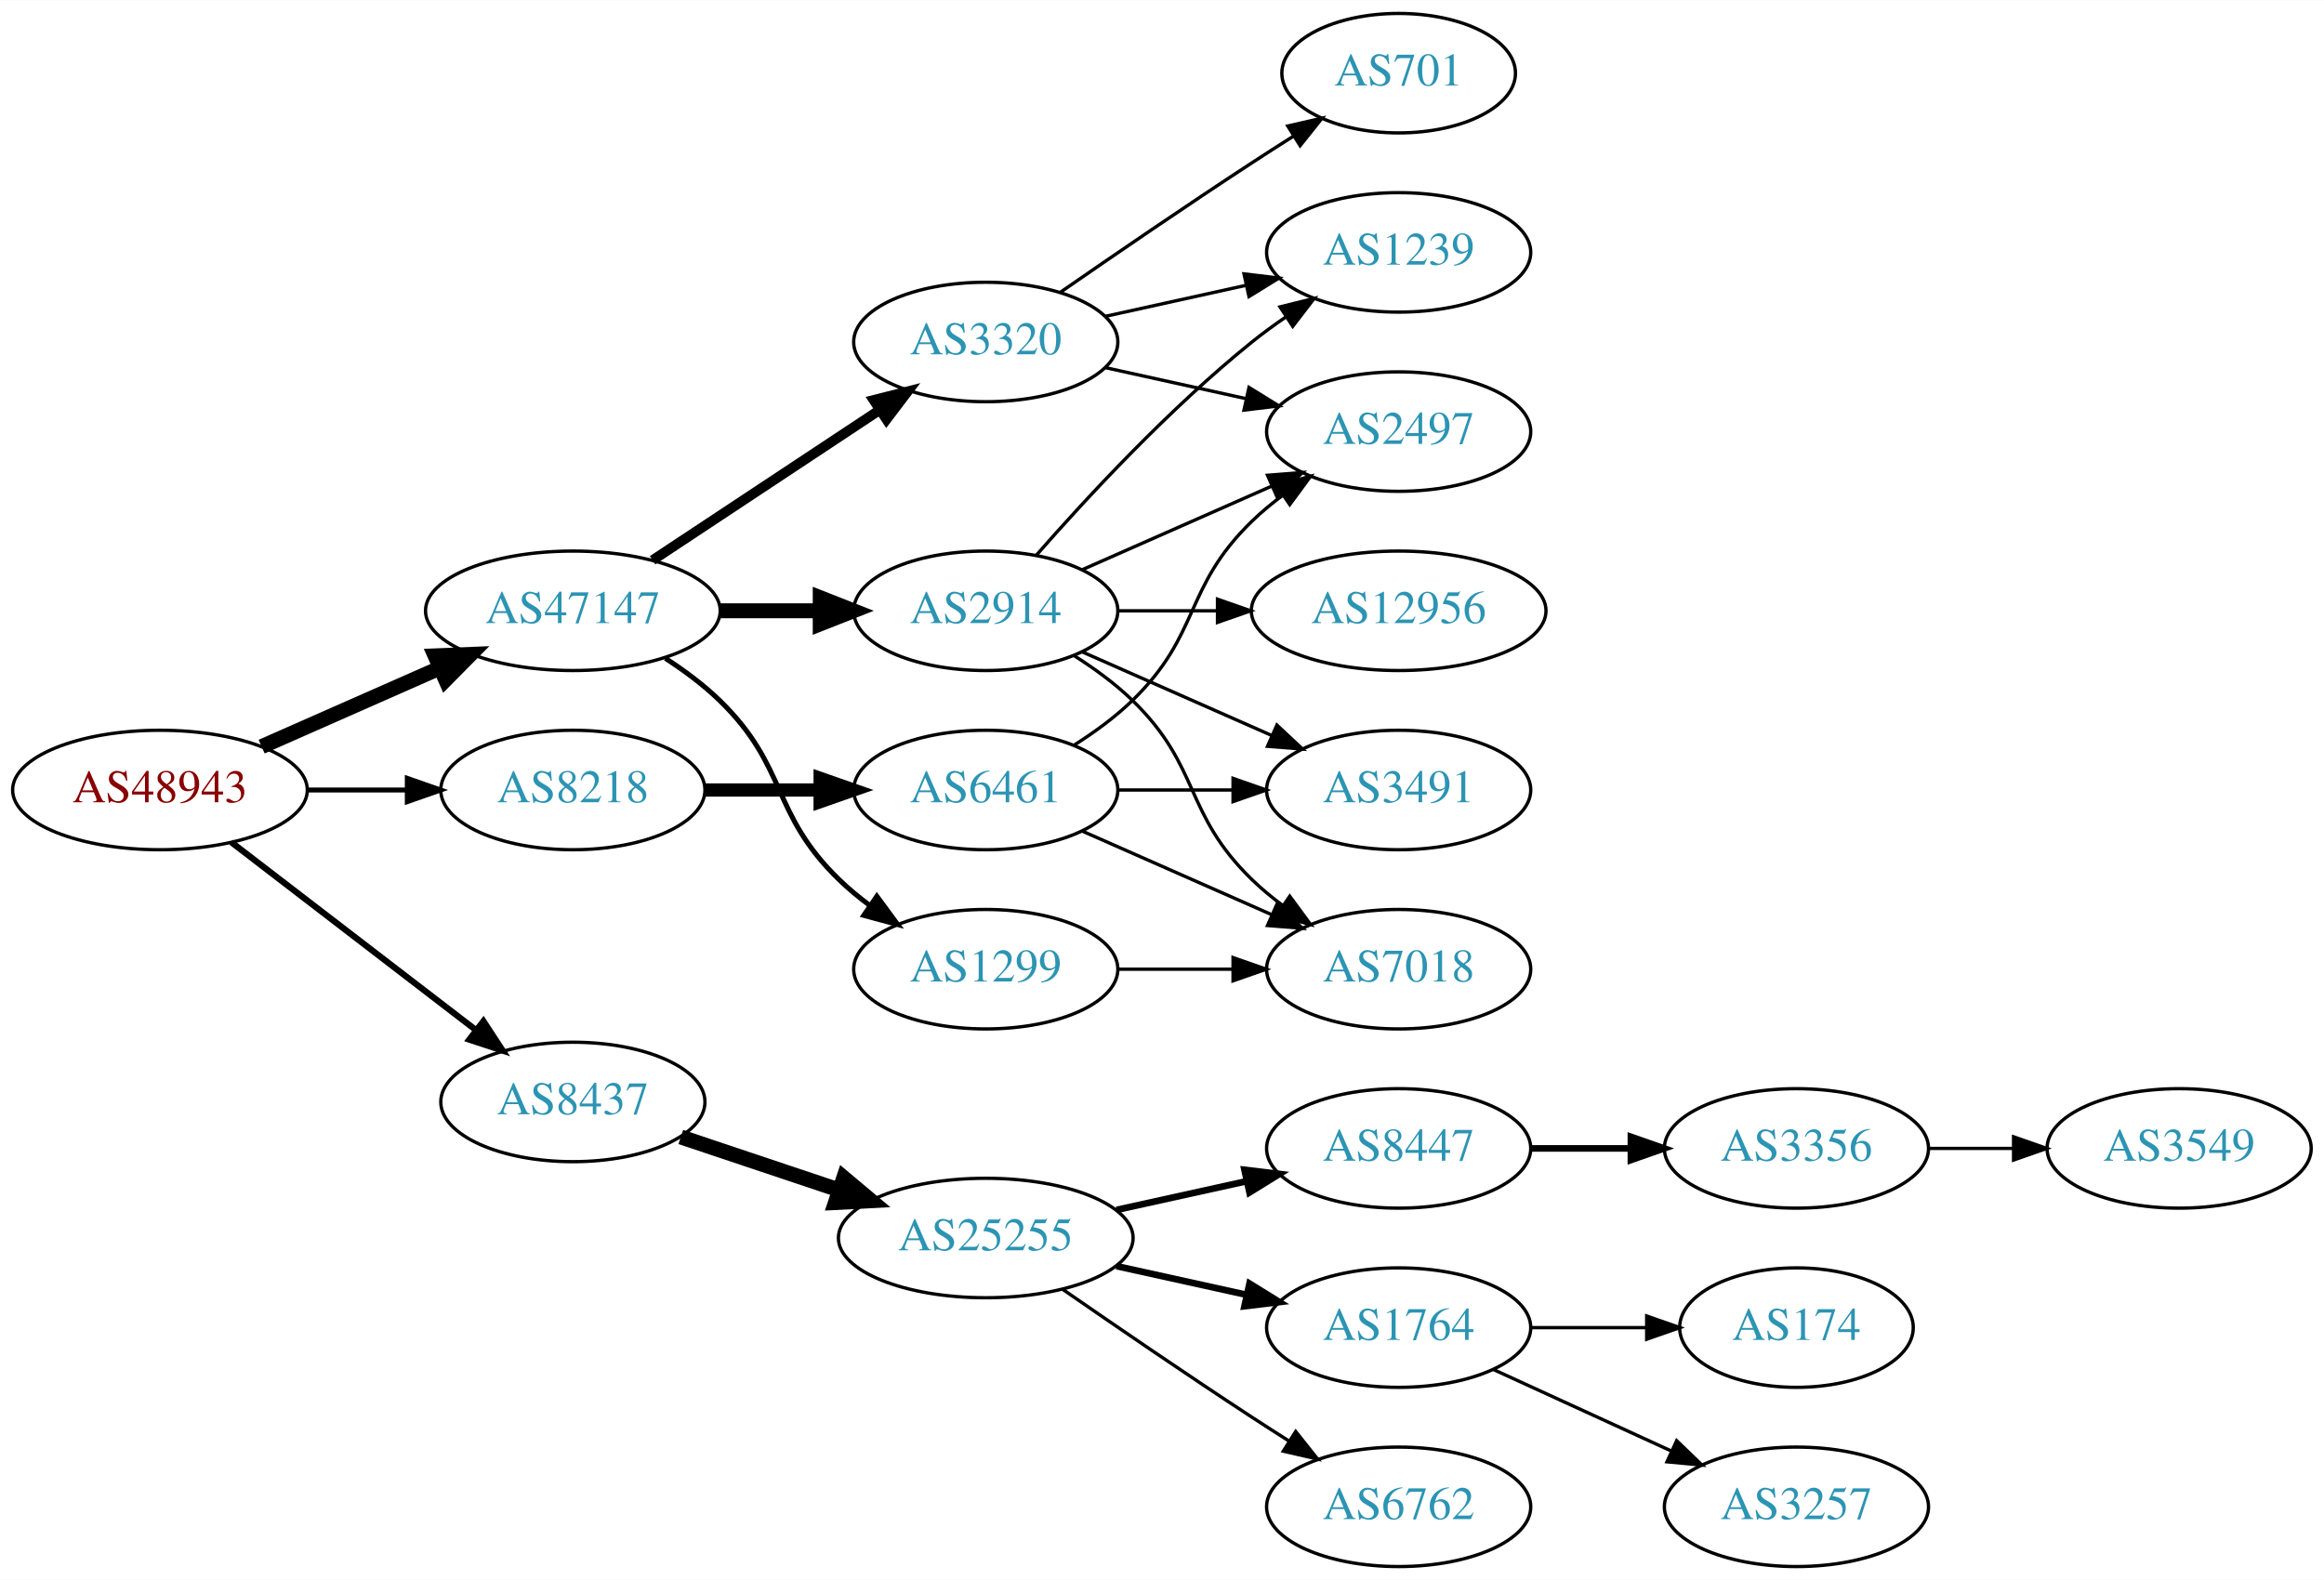
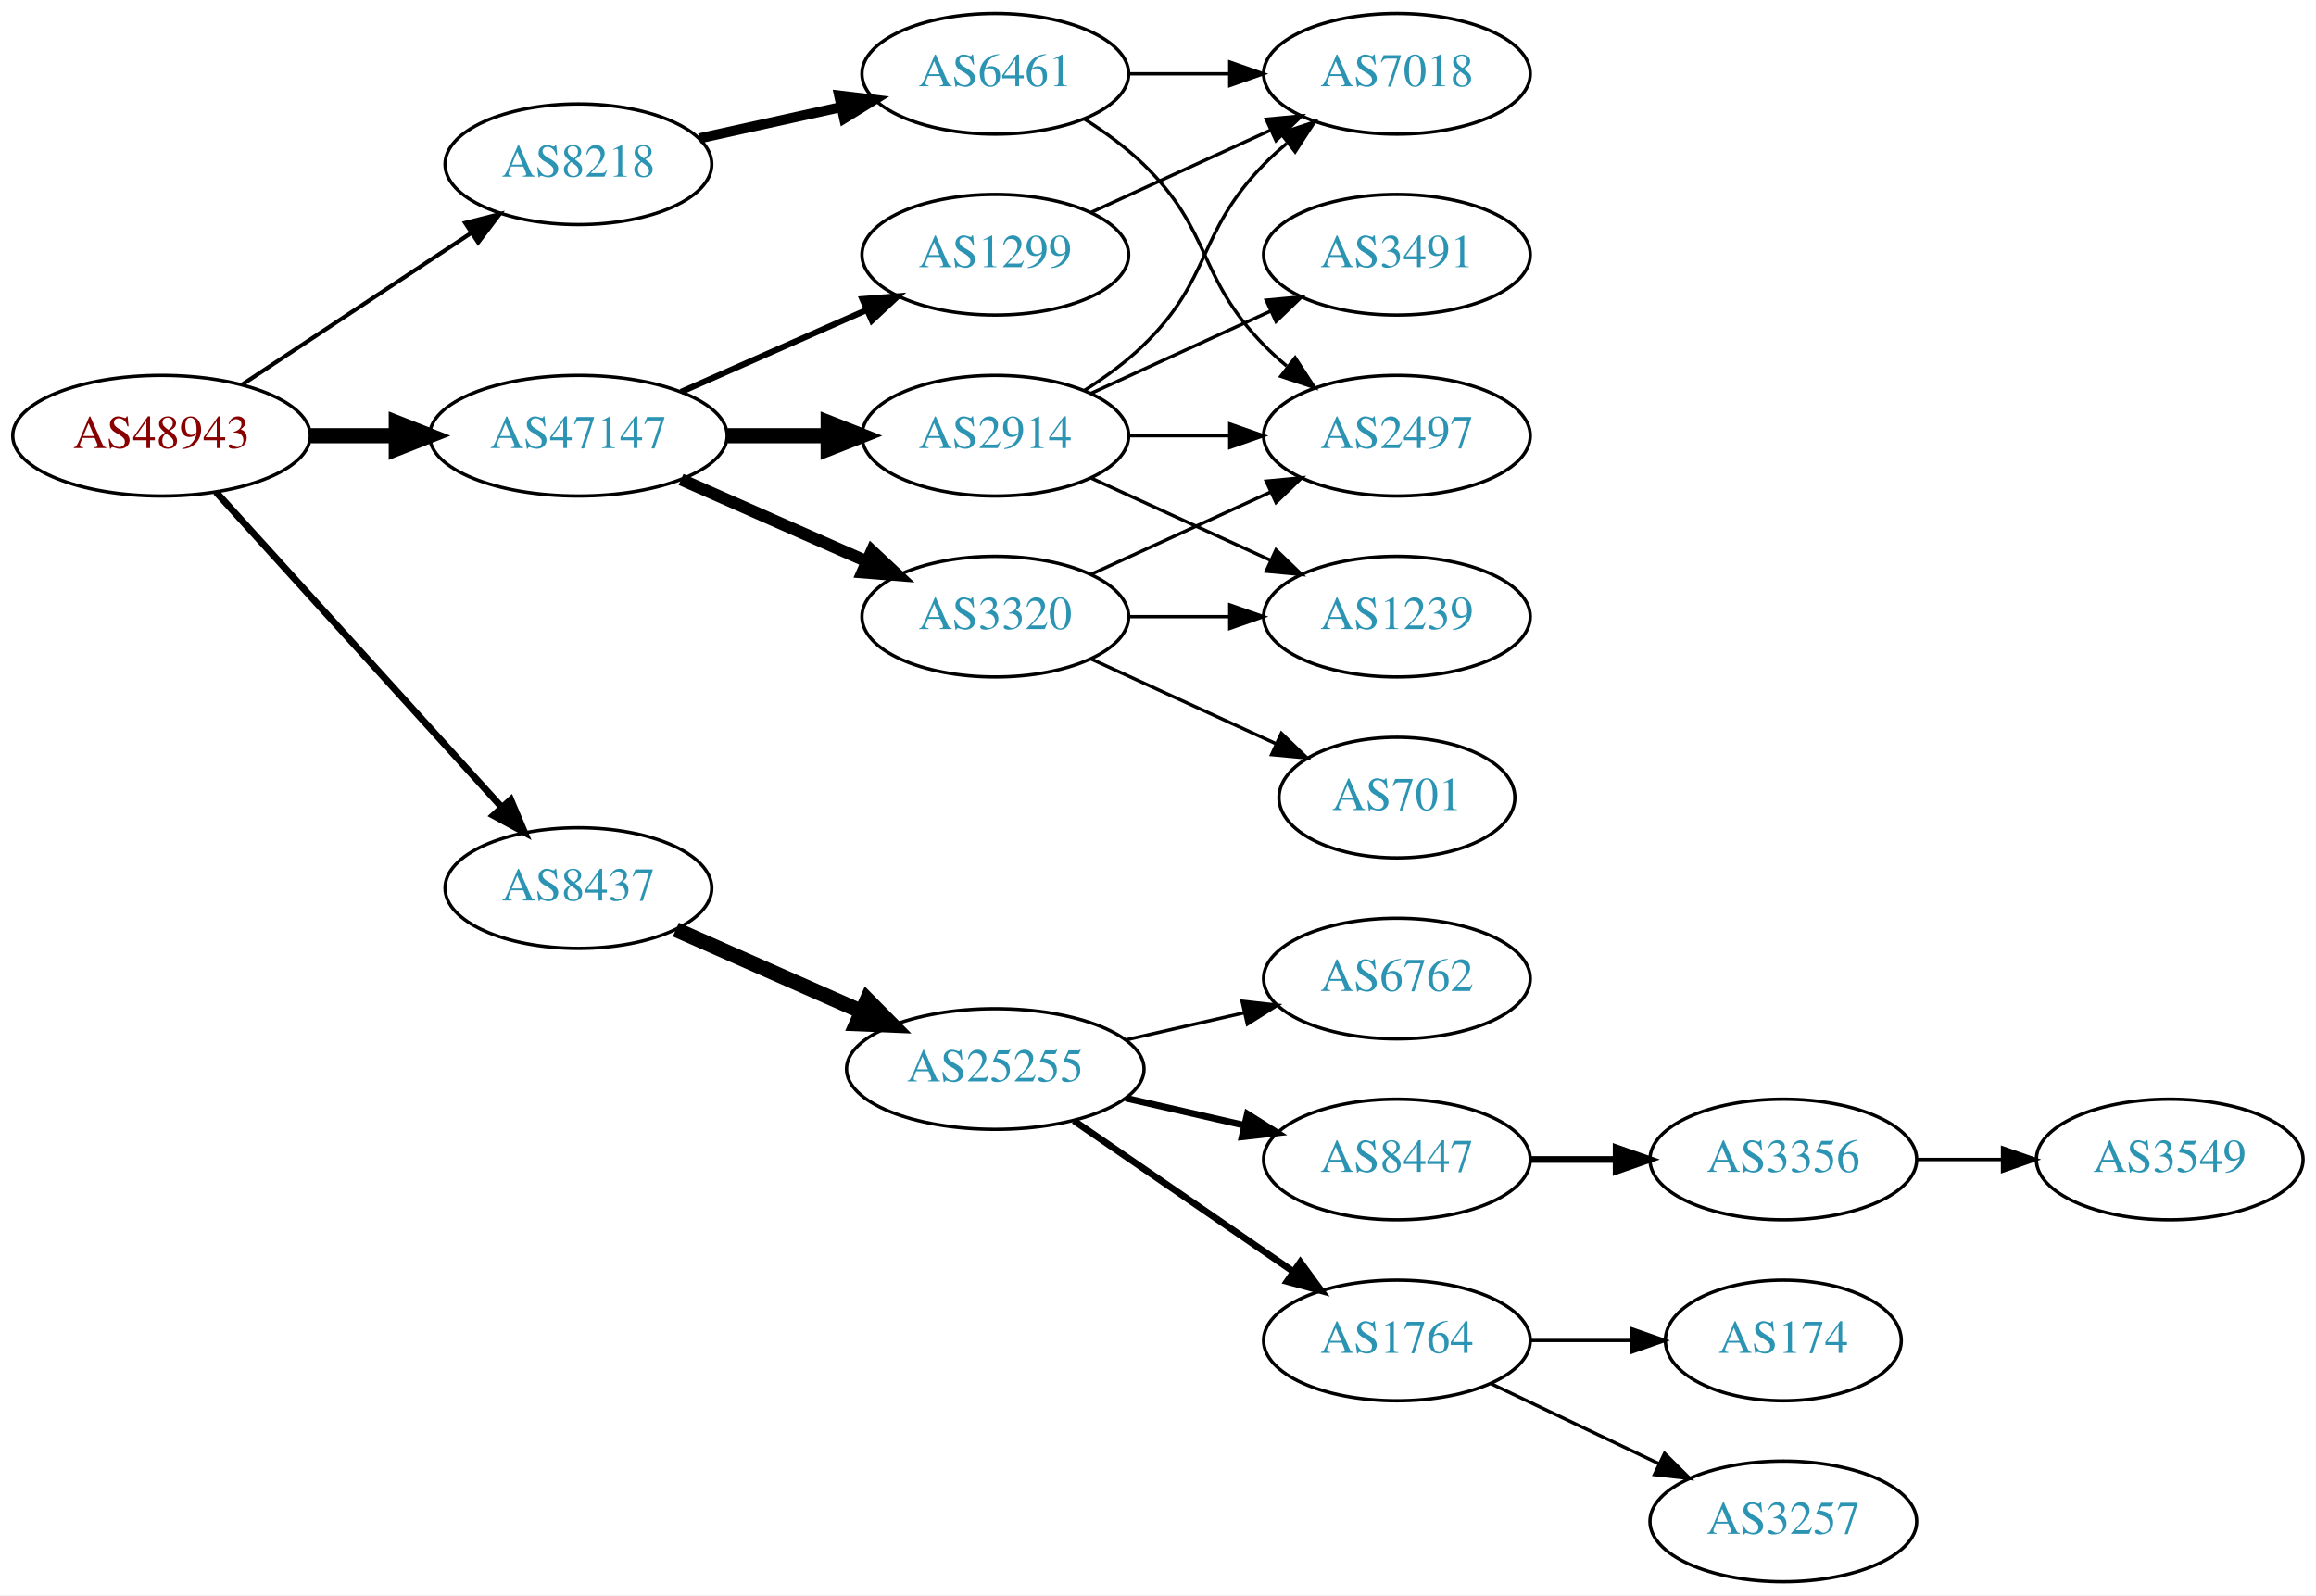
- <svg xmlns="http://www.w3.org/2000/svg" xmlns:xlink="http://www.w3.org/1999/xlink" width="700pt" height="476pt" viewBox="0.00 0.00 700.15 476.00">
+ <svg xmlns="http://www.w3.org/2000/svg" xmlns:xlink="http://www.w3.org/1999/xlink" width="691pt" height="476pt" viewBox="0.00 0.00 691.06 476.00">
  <g id="graph0" class="graph" transform="scale(1 1) rotate(0) translate(4 472)">
-     <polygon fill="white" stroke="none" points="-4,4 -4,-472 696.155,-472 696.155,4 -4,4" />
+     <polygon fill="white" stroke="none" points="-4,4 -4,-472 687.055,-472 687.055,4 -4,4" />
    <g id="node1" class="node">
      <g id="a_node1">
        <a xlink:href="/asn/48943" xlink:title="AS48943 ~ KAPPER NETWORK-COMMUNICATIONS GmbH [AT]">
-           <ellipse fill="#ffffff" stroke="black" cx="44.196" cy="-234" rx="44.393" ry="18" />
-           <text text-anchor="middle" x="44.196" y="-230.3" font-family="Times,serif" font-size="14.00" fill="#880000">AS48943</text>
+           <ellipse fill="#ffffff" stroke="black" cx="44.196" cy="-342" rx="44.393" ry="18" />
+           <text text-anchor="middle" x="44.196" y="-338.3" font-family="Times,serif" font-size="14.00" fill="#880000">AS48943</text>
        </a>
      </g>
    </g>
    <g id="node2" class="node">
      <g id="a_node2">
        <a xlink:href="/asn/8218" xlink:title="AS8218 ~ legacy Neotelecoms [FR]">
-           <ellipse fill="#ffffff" stroke="black" cx="168.588" cy="-234" rx="39.794" ry="18" />
-           <text text-anchor="middle" x="168.588" y="-230.3" font-family="Times,serif" font-size="14.00" fill="#2c94b3">AS8218</text>
+           <ellipse fill="#ffffff" stroke="black" cx="168.588" cy="-423" rx="39.794" ry="18" />
+           <text text-anchor="middle" x="168.588" y="-419.3" font-family="Times,serif" font-size="14.00" fill="#2c94b3">AS8218</text>
        </a>
      </g>
    </g>
    <g id="edge1" class="edge">
-       <path fill="none" stroke="black" stroke-width="1.5" d="M88.692,-234C98.381,-234 108.717,-234 118.61,-234" />
-       <polygon fill="black" stroke="black" stroke-width="1.5" points="118.713,-237.5 128.713,-234 118.713,-230.5 118.713,-237.5" />
+       <path fill="none" stroke="black" stroke-width="1.227" d="M68.217,-357.235C87.571,-370.044 115.406,-388.466 136.696,-402.555" />
+       <polygon fill="black" stroke="black" stroke-width="1.227" points="134.813,-405.506 145.084,-408.107 138.676,-399.669 134.813,-405.506" />
    </g>
    <g id="node3" class="node">
      <g id="a_node3">
        <a xlink:href="/asn/8437" xlink:title="AS8437 ~ Hutchison Drei Austria GmbH [AT]">
-           <ellipse fill="#ffffff" stroke="black" cx="168.588" cy="-140" rx="39.794" ry="18" />
-           <text text-anchor="middle" x="168.588" y="-136.3" font-family="Times,serif" font-size="14.00" fill="#2c94b3">AS8437</text>
+           <ellipse fill="#ffffff" stroke="black" cx="168.588" cy="-207" rx="39.794" ry="18" />
+           <text text-anchor="middle" x="168.588" y="-203.3" font-family="Times,serif" font-size="14.00" fill="#2c94b3">AS8437</text>
        </a>
      </g>
    </g>
    <g id="edge2" class="edge">
-       <path fill="none" stroke="black" stroke-width="1.875" d="M65.682,-218.267C85.836,-202.788 116.772,-179.028 139.272,-161.747" />
-       <polygon fill="black" stroke="black" stroke-width="1.875" points="141.644,-164.339 147.443,-155.472 137.38,-158.787 141.644,-164.339" />
+       <path fill="none" stroke="black" stroke-width="2.045" d="M60.45,-325.175C81.913,-301.501 121.144,-258.229 145.711,-231.13" />
+       <polygon fill="black" stroke="black" stroke-width="2.045" points="148.403,-233.372 152.527,-223.613 143.217,-228.671 148.403,-233.372" />
    </g>
    <g id="node4" class="node">
      <g id="a_node4">
        <a xlink:href="/asn/47147" xlink:title="AS47147 ~ ANEXIA Internetdienstleistungs GmbH [AT]">
-           <ellipse fill="#ffffff" stroke="black" cx="168.588" cy="-288" rx="44.393" ry="18" />
-           <text text-anchor="middle" x="168.588" y="-284.3" font-family="Times,serif" font-size="14.00" fill="#2c94b3">AS47147</text>
+           <ellipse fill="#ffffff" stroke="black" cx="168.588" cy="-342" rx="44.393" ry="18" />
+           <text text-anchor="middle" x="168.588" y="-338.3" font-family="Times,serif" font-size="14.00" fill="#2c94b3">AS47147</text>
        </a>
      </g>
    </g>
    <g id="edge3" class="edge">
-       <path fill="none" stroke="black" stroke-width="4.5" d="M74.824,-247.072C90.941,-254.183 111.081,-263.069 128.473,-270.742" />
-       <polygon fill="black" stroke="black" stroke-width="4.5" points="127.071,-274.427 137.809,-274.861 130.249,-267.222 127.071,-274.427" />
+       <path fill="none" stroke="black" stroke-width="4.5" d="M88.692,-342C96.898,-342 105.569,-342 114.041,-342" />
+       <polygon fill="black" stroke="black" stroke-width="4.5" points="114.233,-345.938 124.233,-342 114.233,-338.063 114.233,-345.938" />
    </g>
    <g id="node5" class="node">
      <g id="a_node5">
        <a xlink:href="/asn/6461" xlink:title="AS6461 ~ Zayo Bandwidth [US]">
-           <ellipse fill="#ffffff" stroke="black" cx="292.98" cy="-234" rx="39.794" ry="18" />
-           <text text-anchor="middle" x="292.98" y="-230.3" font-family="Times,serif" font-size="14.00" fill="#2c94b3">AS6461</text>
+           <ellipse fill="#ffffff" stroke="black" cx="292.98" cy="-450" rx="39.794" ry="18" />
+           <text text-anchor="middle" x="292.98" y="-446.3" font-family="Times,serif" font-size="14.00" fill="#2c94b3">AS6461</text>
        </a>
      </g>
    </g>
    <g id="edge4" class="edge">
-       <path fill="none" stroke="black" stroke-width="4" d="M208.314,-234C219.252,-234 231.303,-234 242.769,-234" />
-       <polygon fill="black" stroke="black" stroke-width="4" points="243.087,-237.5 253.087,-234 243.087,-230.5 243.087,-237.5" />
-     </g>
-     <g id="node9" class="node">
-       <g id="a_node9">
+       <path fill="none" stroke="black" stroke-width="3" d="M204.661,-430.737C217.848,-433.646 233.028,-436.995 246.994,-440.076" />
+       <polygon fill="black" stroke="black" stroke-width="3" points="246.383,-443.525 256.903,-442.262 247.891,-436.69 246.383,-443.525" />
+     </g>
+     <g id="node8" class="node">
+       <g id="a_node8">
        <a xlink:href="/asn/25255" xlink:title="AS25255 ~ ==&gt; TELE2 AUSTRIA &lt;== [AT]">
-           <ellipse fill="#ffffff" stroke="black" cx="292.98" cy="-99" rx="44.393" ry="18" />
-           <text text-anchor="middle" x="292.98" y="-95.3" font-family="Times,serif" font-size="14.00" fill="#2c94b3">AS25255</text>
-         </a>
-       </g>
-     </g>
-     <g id="edge8" class="edge">
-       <path fill="none" stroke="black" stroke-width="4.5" d="M201.107,-129.441C215.654,-124.569 233.152,-118.707 248.893,-113.434" />
-       <polygon fill="black" stroke="black" stroke-width="4.5" points="250.194,-117.151 258.425,-110.241 247.692,-109.684 250.194,-117.151" />
+           <ellipse fill="#ffffff" stroke="black" cx="292.98" cy="-153" rx="44.393" ry="18" />
+           <text text-anchor="middle" x="292.98" y="-149.3" font-family="Times,serif" font-size="14.00" fill="#2c94b3">AS25255</text>
+         </a>
+       </g>
+     </g>
+     <g id="edge7" class="edge">
+       <path fill="none" stroke="black" stroke-width="4.5" d="M197.667,-194.611C213.984,-187.413 234.794,-178.231 252.714,-170.325" />
+       <polygon fill="black" stroke="black" stroke-width="4.5" points="254.765,-173.723 262.325,-166.084 251.586,-166.518 254.765,-173.723" />
+     </g>
+     <g id="node16" class="node">
+       <g id="a_node16">
+         <a xlink:href="/asn/2914" xlink:title="AS2914 ~ NTT America, Inc. [US]">
+           <ellipse fill="#ffffff" stroke="black" cx="292.98" cy="-342" rx="39.794" ry="18" />
+           <text text-anchor="middle" x="292.98" y="-338.3" font-family="Times,serif" font-size="14.00" fill="#2c94b3">AS2914</text>
+         </a>
+       </g>
+     </g>
+     <g id="edge15" class="edge">
+       <path fill="none" stroke="black" stroke-width="4.5" d="M213.084,-342C222.773,-342 233.11,-342 243.002,-342" />
+       <polygon fill="black" stroke="black" stroke-width="4.5" points="243.105,-345.938 253.105,-342 243.105,-338.063 243.105,-345.938" />
    </g>
    <g id="node17" class="node">
      <g id="a_node17">
-         <a xlink:href="/asn/2914" xlink:title="AS2914 ~ NTT America, Inc. [US]">
-           <ellipse fill="#ffffff" stroke="black" cx="292.98" cy="-288" rx="39.794" ry="18" />
-           <text text-anchor="middle" x="292.98" y="-284.3" font-family="Times,serif" font-size="14.00" fill="#2c94b3">AS2914</text>
+         <a xlink:href="/asn/1299" xlink:title="AS1299 ~ Telia Carrier [EU]">
+           <ellipse fill="#ffffff" stroke="black" cx="292.98" cy="-396" rx="39.794" ry="18" />
+           <text text-anchor="middle" x="292.98" y="-392.3" font-family="Times,serif" font-size="14.00" fill="#2c94b3">AS1299</text>
        </a>
      </g>
    </g>
    <g id="edge16" class="edge">
-       <path fill="none" stroke="black" stroke-width="4.5" d="M213.084,-288C222.773,-288 233.11,-288 243.002,-288" />
-       <polygon fill="black" stroke="black" stroke-width="4.5" points="243.105,-291.938 253.105,-288 243.105,-284.063 243.105,-291.938" />
+       <path fill="none" stroke="black" stroke-width="1.8" d="M199.216,-355.072C215.81,-362.393 236.67,-371.597 254.403,-379.421" />
+       <polygon fill="black" stroke="black" stroke-width="1.8" points="253.325,-382.77 263.887,-383.605 256.151,-376.366 253.325,-382.77" />
    </g>
    <g id="node18" class="node">
      <g id="a_node18">
        <a xlink:href="/asn/3320" xlink:title="AS3320 ~ DTAG [DE]">
-           <ellipse fill="#ffffff" stroke="black" cx="292.98" cy="-369" rx="39.794" ry="18" />
-           <text text-anchor="middle" x="292.98" y="-365.3" font-family="Times,serif" font-size="14.00" fill="#2c94b3">AS3320</text>
+           <ellipse fill="#ffffff" stroke="black" cx="292.98" cy="-288" rx="39.794" ry="18" />
+           <text text-anchor="middle" x="292.98" y="-284.3" font-family="Times,serif" font-size="14.00" fill="#2c94b3">AS3320</text>
        </a>
      </g>
    </g>
    <g id="edge17" class="edge">
-       <path fill="none" stroke="black" stroke-width="3" d="M192.609,-303.235C211.963,-316.044 239.798,-334.466 261.088,-348.555" />
-       <polygon fill="black" stroke="black" stroke-width="3" points="259.205,-351.506 269.476,-354.107 263.069,-345.669 259.205,-351.506" />
-     </g>
-     <g id="node19" class="node">
-       <g id="a_node19">
-         <a xlink:href="/asn/1299" xlink:title="AS1299 ~ Telia Carrier [EU]">
-           <ellipse fill="#ffffff" stroke="black" cx="292.98" cy="-180" rx="39.794" ry="18" />
-           <text text-anchor="middle" x="292.98" y="-176.3" font-family="Times,serif" font-size="14.00" fill="#2c94b3">AS1299</text>
-         </a>
-       </g>
-     </g>
-     <g id="edge18" class="edge">
-       <path fill="none" stroke="black" stroke-width="1.5" d="M196.472,-273.671C202.196,-269.964 207.962,-265.682 212.784,-261 233.478,-240.906 228.091,-227.094 248.784,-207 251.629,-204.237 254.803,-201.614 258.103,-199.166" />
-       <polygon fill="black" stroke="black" stroke-width="1.5" points="260.169,-201.994 266.451,-193.462 256.22,-196.214 260.169,-201.994" />
+       <path fill="none" stroke="black" stroke-width="3.6" d="M199.216,-328.928C215.81,-321.607 236.67,-312.403 254.403,-304.579" />
+       <polygon fill="black" stroke="black" stroke-width="3.6" points="256.151,-307.634 263.887,-300.395 253.325,-301.23 256.151,-307.634" />
    </g>
    <g id="node6" class="node">
      <g id="a_node6">
-         <a xlink:href="/asn/3491" xlink:title="AS3491 ~ PCCW Global, Inc. [US]">
-           <ellipse fill="#ffffff" stroke="black" cx="417.373" cy="-234" rx="39.794" ry="18" />
-           <text text-anchor="middle" x="417.373" y="-230.3" font-family="Times,serif" font-size="14.00" fill="#2c94b3">AS3491</text>
+         <a xlink:href="/asn/2497" xlink:title="AS2497 ~ Internet Initiative Japan Inc. [JP]">
+           <ellipse fill="#ffffff" stroke="black" cx="412.823" cy="-342" rx="39.794" ry="18" />
+           <text text-anchor="middle" x="412.823" y="-338.3" font-family="Times,serif" font-size="14.00" fill="#2c94b3">AS2497</text>
        </a>
      </g>
    </g>
    <g id="edge5" class="edge">
-       <path fill="none" stroke="black" d="M332.706,-234C343.644,-234 355.695,-234 367.161,-234" />
-       <polygon fill="black" stroke="black" points="367.479,-237.5 377.479,-234 367.479,-230.5 367.479,-237.5" />
+       <path fill="none" stroke="black" d="M319.509,-436.538C325.672,-432.638 331.974,-428.052 337.176,-423 357.87,-402.906 353.004,-389.617 373.176,-369 375.269,-366.861 377.553,-364.782 379.929,-362.79" />
+       <polygon fill="black" stroke="black" points="382.448,-365.268 388.229,-356.389 378.173,-359.725 382.448,-365.268" />
    </g>
    <g id="node7" class="node">
      <g id="a_node7">
        <a xlink:href="/asn/7018" xlink:title="AS7018 ~ AT&amp;T Services, Inc. [US]">
-           <ellipse fill="#ffffff" stroke="black" cx="417.373" cy="-180" rx="39.794" ry="18" />
-           <text text-anchor="middle" x="417.373" y="-176.3" font-family="Times,serif" font-size="14.00" fill="#2c94b3">AS7018</text>
+           <ellipse fill="#ffffff" stroke="black" cx="412.823" cy="-450" rx="39.794" ry="18" />
+           <text text-anchor="middle" x="412.823" y="-446.3" font-family="Times,serif" font-size="14.00" fill="#2c94b3">AS7018</text>
        </a>
      </g>
    </g>
    <g id="edge6" class="edge">
-       <path fill="none" stroke="black" d="M322.06,-221.611C339.008,-214.134 360.805,-204.517 379.174,-196.412" />
-       <polygon fill="black" stroke="black" points="380.688,-199.57 388.424,-192.331 377.862,-193.166 380.688,-199.57" />
-     </g>
-     <g id="node8" class="node">
-       <g id="a_node8">
-         <a xlink:href="/asn/2497" xlink:title="AS2497 ~ Internet Initiative Japan Inc. [JP]">
-           <ellipse fill="#ffffff" stroke="black" cx="417.373" cy="-342" rx="39.794" ry="18" />
-           <text text-anchor="middle" x="417.373" y="-338.3" font-family="Times,serif" font-size="14.00" fill="#2c94b3">AS2497</text>
-         </a>
-       </g>
-     </g>
-     <g id="edge7" class="edge">
-       <path fill="none" stroke="black" d="M319.509,-247.462C325.672,-251.362 331.974,-255.948 337.176,-261 357.87,-281.094 352.483,-294.906 373.176,-315 376.022,-317.763 379.195,-320.386 382.496,-322.834" />
-       <polygon fill="black" stroke="black" points="380.612,-325.786 390.843,-328.538 384.561,-320.006 380.612,-325.786" />
+       <path fill="none" stroke="black" d="M332.893,-450C342.446,-450 352.796,-450 362.759,-450" />
+       <polygon fill="black" stroke="black" points="362.951,-453.5 372.951,-450 362.951,-446.5 362.951,-453.5" />
+     </g>
+     <g id="node9" class="node">
+       <g id="a_node9">
+         <a xlink:href="/asn/6762" xlink:title="AS6762 ~ TELECOM ITALIA SPARKLE S.p.A. [IT]">
+           <ellipse fill="#ffffff" stroke="black" cx="412.823" cy="-180" rx="39.794" ry="18" />
+           <text text-anchor="middle" x="412.823" y="-176.3" font-family="Times,serif" font-size="14.00" fill="#2c94b3">AS6762</text>
+         </a>
+       </g>
+     </g>
+     <g id="edge8" class="edge">
+       <path fill="none" stroke="black" d="M331.915,-161.692C343.156,-164.267 355.568,-167.111 367.192,-169.774" />
+       <polygon fill="black" stroke="black" points="366.624,-173.235 377.153,-172.057 368.188,-166.412 366.624,-173.235" />
    </g>
    <g id="node10" class="node">
      <g id="a_node10">
        <a xlink:href="/asn/8447" xlink:title="AS8447 ~ A1 Telekom Austria AG [AT]">
-           <ellipse fill="#ffffff" stroke="black" cx="417.373" cy="-126" rx="39.794" ry="18" />
-           <text text-anchor="middle" x="417.373" y="-122.3" font-family="Times,serif" font-size="14.00" fill="#2c94b3">AS8447</text>
+           <ellipse fill="#ffffff" stroke="black" cx="412.823" cy="-126" rx="39.794" ry="18" />
+           <text text-anchor="middle" x="412.823" y="-122.3" font-family="Times,serif" font-size="14.00" fill="#2c94b3">AS8447</text>
        </a>
      </g>
    </g>
    <g id="edge9" class="edge">
-       <path fill="none" stroke="black" stroke-width="2" d="M332.37,-107.469C344.761,-110.202 358.608,-113.257 371.429,-116.085" />
-       <polygon fill="black" stroke="black" stroke-width="2" points="370.924,-119.558 381.443,-118.295 372.432,-112.722 370.924,-119.558" />
+       <path fill="none" stroke="black" stroke-width="2" d="M331.915,-144.308C343.156,-141.733 355.568,-138.889 367.192,-136.226" />
+       <polygon fill="black" stroke="black" stroke-width="2" points="368.188,-139.588 377.153,-133.943 366.624,-132.765 368.188,-139.588" />
    </g>
    <g id="node11" class="node">
      <g id="a_node11">
        <a xlink:href="/asn/1764" xlink:title="AS1764 ~ NEXTLAYER-AS [AT]">
-           <ellipse fill="#ffffff" stroke="black" cx="417.373" cy="-72" rx="39.794" ry="18" />
-           <text text-anchor="middle" x="417.373" y="-68.3" font-family="Times,serif" font-size="14.00" fill="#2c94b3">AS1764</text>
+           <ellipse fill="#ffffff" stroke="black" cx="412.823" cy="-72" rx="39.794" ry="18" />
+           <text text-anchor="middle" x="412.823" y="-68.3" font-family="Times,serif" font-size="14.00" fill="#2c94b3">AS1764</text>
        </a>
      </g>
    </g>
    <g id="edge10" class="edge">
-       <path fill="none" stroke="black" stroke-width="2" d="M332.37,-90.531C344.761,-87.798 358.608,-84.743 371.429,-81.915" />
-       <polygon fill="black" stroke="black" stroke-width="2" points="372.432,-85.278 381.443,-79.706 370.924,-78.442 372.432,-85.278" />
+       <path fill="none" stroke="black" stroke-width="2" d="M316.423,-137.574C335.004,-124.802 361.565,-106.545 381.945,-92.537" />
+       <polygon fill="black" stroke="black" stroke-width="2" points="384.001,-95.371 390.259,-86.822 380.036,-89.602 384.001,-95.371" />
    </g>
    <g id="node12" class="node">
      <g id="a_node12">
-         <a xlink:href="/asn/6762" xlink:title="AS6762 ~ TELECOM ITALIA SPARKLE S.p.A. [IT]">
-           <ellipse fill="#ffffff" stroke="black" cx="417.373" cy="-18" rx="39.794" ry="18" />
-           <text text-anchor="middle" x="417.373" y="-14.3" font-family="Times,serif" font-size="14.00" fill="#2c94b3">AS6762</text>
+         <a xlink:href="/asn/3356" xlink:title="AS3356 ~ Level 3 Parent, LLC [US]">
+           <ellipse fill="#ffffff" stroke="black" cx="528.116" cy="-126" rx="39.794" ry="18" />
+           <text text-anchor="middle" x="528.116" y="-122.3" font-family="Times,serif" font-size="14.00" fill="#2c94b3">AS3356</text>
        </a>
      </g>
    </g>
    <g id="edge11" class="edge">
-       <path fill="none" stroke="black" d="M316.011,-83.633C331.813,-72.695 353.67,-57.739 373.176,-45 376.758,-42.661 380.529,-40.241 384.289,-37.856" />
-       <polygon fill="black" stroke="black" points="386.352,-40.693 392.95,-32.404 382.623,-34.769 386.352,-40.693" />
+       <path fill="none" stroke="black" stroke-width="2" d="M452.495,-126C460.698,-126 469.462,-126 477.994,-126" />
+       <polygon fill="black" stroke="black" stroke-width="2" points="478.233,-129.5 488.233,-126 478.233,-122.5 478.233,-129.5" />
+     </g>
+     <g id="node14" class="node">
+       <g id="a_node14">
+         <a xlink:href="/asn/174" xlink:title="AS174 ~ Cogent Communications [US]">
+           <ellipse fill="#ffffff" stroke="black" cx="528.116" cy="-72" rx="35.194" ry="18" />
+           <text text-anchor="middle" x="528.116" y="-68.3" font-family="Times,serif" font-size="14.00" fill="#2c94b3">AS174</text>
+         </a>
+       </g>
+     </g>
+     <g id="edge13" class="edge">
+       <path fill="none" stroke="black" d="M452.495,-72C462.201,-72 472.691,-72 482.654,-72" />
+       <polygon fill="black" stroke="black" points="482.79,-75.5 492.79,-72 482.79,-68.5 482.79,-75.5" />
+     </g>
+     <g id="node15" class="node">
+       <g id="a_node15">
+         <a xlink:href="/asn/3257" xlink:title="AS3257 ~ GTT [DE]">
+           <ellipse fill="#ffffff" stroke="black" cx="528.116" cy="-18" rx="39.794" ry="18" />
+           <text text-anchor="middle" x="528.116" y="-14.3" font-family="Times,serif" font-size="14.00" fill="#2c94b3">AS3257</text>
+         </a>
+       </g>
+     </g>
+     <g id="edge14" class="edge">
+       <path fill="none" stroke="black" d="M440.959,-59.066C455.953,-51.919 474.774,-42.948 490.998,-35.215" />
+       <polygon fill="black" stroke="black" points="492.68,-38.291 500.201,-30.829 489.668,-31.972 492.68,-38.291" />
    </g>
    <g id="node13" class="node">
      <g id="a_node13">
-         <a xlink:href="/asn/3356" xlink:title="AS3356 ~ Level 3 Parent, LLC [US]">
-           <ellipse fill="#ffffff" stroke="black" cx="537.215" cy="-126" rx="39.794" ry="18" />
-           <text text-anchor="middle" x="537.215" y="-122.3" font-family="Times,serif" font-size="14.00" fill="#2c94b3">AS3356</text>
+         <a xlink:href="/asn/3549" xlink:title="AS3549 ~ Level 3 Parent, LLC [US]">
+           <ellipse fill="#ffffff" stroke="black" cx="643.409" cy="-126" rx="39.794" ry="18" />
+           <text text-anchor="middle" x="643.409" y="-122.3" font-family="Times,serif" font-size="14.00" fill="#2c94b3">AS3549</text>
        </a>
      </g>
    </g>
    <g id="edge12" class="edge">
-       <path fill="none" stroke="black" stroke-width="2" d="M457.285,-126C466.839,-126 477.188,-126 487.151,-126" />
-       <polygon fill="black" stroke="black" stroke-width="2" points="487.343,-129.5 497.343,-126 487.343,-122.5 487.343,-129.5" />
-     </g>
-     <g id="node14" class="node">
-       <g id="a_node14">
-         <a xlink:href="/asn/3257" xlink:title="AS3257 ~ GTT [DE]">
-           <ellipse fill="#ffffff" stroke="black" cx="537.215" cy="-18" rx="39.794" ry="18" />
-           <text text-anchor="middle" x="537.215" y="-14.3" font-family="Times,serif" font-size="14.00" fill="#2c94b3">AS3257</text>
-         </a>
-       </g>
-     </g>
-     <g id="edge13" class="edge">
-       <path fill="none" stroke="black" d="M446.001,-59.339C461.958,-52.027 482.229,-42.739 499.512,-34.819" />
-       <polygon fill="black" stroke="black" points="501.126,-37.929 508.759,-30.581 498.21,-31.565 501.126,-37.929" />
-     </g>
-     <g id="node15" class="node">
-       <g id="a_node15">
-         <a xlink:href="/asn/174" xlink:title="AS174 ~ Cogent Communications [US]">
-           <ellipse fill="#ffffff" stroke="black" cx="537.215" cy="-72" rx="35.194" ry="18" />
-           <text text-anchor="middle" x="537.215" y="-68.3" font-family="Times,serif" font-size="14.00" fill="#2c94b3">AS174</text>
-         </a>
-       </g>
-     </g>
-     <g id="edge14" class="edge">
-       <path fill="none" stroke="black" d="M457.285,-72C468.372,-72 480.531,-72 491.914,-72" />
-       <polygon fill="black" stroke="black" points="492.096,-75.5 502.096,-72 492.096,-68.5 492.096,-75.5" />
-     </g>
-     <g id="node16" class="node">
-       <g id="a_node16">
-         <a xlink:href="/asn/3549" xlink:title="AS3549 ~ Level 3 Parent, LLC [US]">
-           <ellipse fill="#ffffff" stroke="black" cx="652.508" cy="-126" rx="39.794" ry="18" />
-           <text text-anchor="middle" x="652.508" y="-122.3" font-family="Times,serif" font-size="14.00" fill="#2c94b3">AS3549</text>
-         </a>
-       </g>
-     </g>
-     <g id="edge15" class="edge">
-       <path fill="none" stroke="black" d="M576.887,-126C585.09,-126 593.854,-126 602.386,-126" />
-       <polygon fill="black" stroke="black" points="602.626,-129.5 612.626,-126 602.626,-122.5 602.626,-129.5" />
+       <path fill="none" stroke="black" d="M567.788,-126C575.991,-126 584.755,-126 593.287,-126" />
+       <polygon fill="black" stroke="black" points="593.526,-129.5 603.526,-126 593.526,-122.5 593.526,-129.5" />
+     </g>
+     <g id="edge19" class="edge">
+       <path fill="none" stroke="black" d="M332.893,-342C342.446,-342 352.796,-342 362.759,-342" />
+       <polygon fill="black" stroke="black" points="362.951,-345.5 372.951,-342 362.951,-338.5 362.951,-345.5" />
    </g>
    <g id="edge21" class="edge">
-       <path fill="none" stroke="black" d="M322.06,-275.611C339.008,-268.134 360.805,-258.517 379.174,-250.412" />
-       <polygon fill="black" stroke="black" points="380.688,-253.57 388.424,-246.331 377.862,-247.166 380.688,-253.57" />
-     </g>
-     <g id="edge22" class="edge">
-       <path fill="none" stroke="black" d="M319.509,-274.538C325.672,-270.638 331.974,-266.052 337.176,-261 357.87,-240.906 352.483,-227.094 373.176,-207 376.022,-204.237 379.195,-201.614 382.496,-199.166" />
-       <polygon fill="black" stroke="black" points="384.561,-201.994 390.843,-193.462 380.612,-196.214 384.561,-201.994" />
-     </g>
-     <g id="edge23" class="edge">
-       <path fill="none" stroke="black" d="M322.06,-300.389C339.008,-307.866 360.805,-317.483 379.174,-325.588" />
-       <polygon fill="black" stroke="black" points="377.862,-328.834 388.424,-329.669 380.688,-322.43 377.862,-328.834" />
+       <path fill="none" stroke="black" d="M319.509,-355.462C325.672,-359.362 331.974,-363.948 337.176,-369 357.87,-389.094 353.004,-402.383 373.176,-423 375.269,-425.139 377.553,-427.218 379.929,-429.21" />
+       <polygon fill="black" stroke="black" points="378.173,-432.275 388.229,-435.611 382.448,-426.732 378.173,-432.275" />
+     </g>
+     <g id="node19" class="node">
+       <g id="a_node19">
+         <a xlink:href="/asn/1239" xlink:title="AS1239 ~ Sprint [US]">
+           <ellipse fill="#ffffff" stroke="black" cx="412.823" cy="-288" rx="39.794" ry="18" />
+           <text text-anchor="middle" x="412.823" y="-284.3" font-family="Times,serif" font-size="14.00" fill="#2c94b3">AS1239</text>
+         </a>
+       </g>
+     </g>
+     <g id="edge18" class="edge">
+       <path fill="none" stroke="black" d="M321.609,-329.339C337.566,-322.027 357.837,-312.739 375.119,-304.819" />
+       <polygon fill="black" stroke="black" points="376.734,-307.929 384.367,-300.581 373.818,-301.565 376.734,-307.929" />
    </g>
    <g id="node20" class="node">
      <g id="a_node20">
-         <a xlink:href="/asn/12956" xlink:title="AS12956 ~ TELXIUS [ES]">
-           <ellipse fill="#ffffff" stroke="black" cx="417.373" cy="-288" rx="44.393" ry="18" />
-           <text text-anchor="middle" x="417.373" y="-284.3" font-family="Times,serif" font-size="14.00" fill="#2c94b3">AS12956</text>
-         </a>
-       </g>
-     </g>
-     <g id="edge19" class="edge">
-       <path fill="none" stroke="black" d="M332.706,-288C342.166,-288 352.458,-288 362.484,-288" />
-       <polygon fill="black" stroke="black" points="362.791,-291.5 372.791,-288 362.791,-284.5 362.791,-291.5" />
+         <a xlink:href="/asn/3491" xlink:title="AS3491 ~ PCCW Global, Inc. [US]">
+           <ellipse fill="#ffffff" stroke="black" cx="412.823" cy="-396" rx="39.794" ry="18" />
+           <text text-anchor="middle" x="412.823" y="-392.3" font-family="Times,serif" font-size="14.00" fill="#2c94b3">AS3491</text>
+         </a>
+       </g>
+     </g>
+     <g id="edge20" class="edge">
+       <path fill="none" stroke="black" d="M321.609,-354.661C337.566,-361.973 357.837,-371.261 375.119,-379.181" />
+       <polygon fill="black" stroke="black" points="373.818,-382.435 384.367,-383.419 376.734,-376.071 373.818,-382.435" />
+     </g>
+     <g id="edge25" class="edge">
+       <path fill="none" stroke="black" d="M321.609,-408.661C337.566,-415.973 357.837,-425.261 375.119,-433.181" />
+       <polygon fill="black" stroke="black" points="373.818,-436.435 384.367,-437.419 376.734,-430.071 373.818,-436.435" />
+     </g>
+     <g id="edge23" class="edge">
+       <path fill="none" stroke="black" d="M321.609,-300.661C337.566,-307.973 357.837,-317.261 375.119,-325.181" />
+       <polygon fill="black" stroke="black" points="373.818,-328.435 384.367,-329.419 376.734,-322.071 373.818,-328.435" />
+     </g>
+     <g id="edge24" class="edge">
+       <path fill="none" stroke="black" d="M332.893,-288C342.446,-288 352.796,-288 362.759,-288" />
+       <polygon fill="black" stroke="black" points="362.951,-291.5 372.951,-288 362.951,-284.5 362.951,-291.5" />
    </g>
    <g id="node21" class="node">
      <g id="a_node21">
-         <a xlink:href="/asn/1239" xlink:title="AS1239 ~ Sprint [US]">
-           <ellipse fill="#ffffff" stroke="black" cx="417.373" cy="-396" rx="39.794" ry="18" />
-           <text text-anchor="middle" x="417.373" y="-392.3" font-family="Times,serif" font-size="14.00" fill="#2c94b3">AS1239</text>
-         </a>
-       </g>
-     </g>
-     <g id="edge20" class="edge">
-       <path fill="none" stroke="black" d="M308.133,-304.663C323.234,-321.894 348.355,-349.024 373.176,-369 376.432,-371.62 379.957,-374.192 383.542,-376.646" />
-       <polygon fill="black" stroke="black" points="381.629,-379.577 391.914,-382.121 385.46,-373.719 381.629,-379.577" />
-     </g>
-     <g id="edge25" class="edge">
-       <path fill="none" stroke="black" d="M329.053,-361.263C342.24,-358.354 357.42,-355.005 371.386,-351.924" />
-       <polygon fill="black" stroke="black" points="372.284,-355.31 381.295,-349.738 370.776,-348.475 372.284,-355.31" />
-     </g>
-     <g id="edge26" class="edge">
-       <path fill="none" stroke="black" d="M329.053,-376.737C342.24,-379.646 357.42,-382.995 371.386,-386.076" />
-       <polygon fill="black" stroke="black" points="370.776,-389.525 381.295,-388.262 372.284,-382.69 370.776,-389.525" />
-     </g>
-     <g id="node22" class="node">
-       <g id="a_node22">
        <a xlink:href="/asn/701" xlink:title="AS701 ~ UUNET [US]">
-           <ellipse fill="#ffffff" stroke="black" cx="417.373" cy="-450" rx="35.194" ry="18" />
-           <text text-anchor="middle" x="417.373" y="-446.3" font-family="Times,serif" font-size="14.00" fill="#2c94b3">AS701</text>
-         </a>
-       </g>
-     </g>
-     <g id="edge24" class="edge">
-       <path fill="none" stroke="black" d="M315.337,-383.901C331.188,-394.877 353.391,-410.079 373.176,-423 377.221,-425.642 381.507,-428.385 385.746,-431.067" />
-       <polygon fill="black" stroke="black" points="383.96,-434.079 394.29,-436.432 387.683,-428.15 383.96,-434.079" />
-     </g>
-     <g id="edge27" class="edge">
-       <path fill="none" stroke="black" d="M332.706,-180C343.644,-180 355.695,-180 367.161,-180" />
-       <polygon fill="black" stroke="black" points="367.479,-183.5 377.479,-180 367.479,-176.5 367.479,-183.5" />
+           <ellipse fill="#ffffff" stroke="black" cx="412.823" cy="-234" rx="35.194" ry="18" />
+           <text text-anchor="middle" x="412.823" y="-230.3" font-family="Times,serif" font-size="14.00" fill="#2c94b3">AS701</text>
+         </a>
+       </g>
+     </g>
+     <g id="edge22" class="edge">
+       <path fill="none" stroke="black" d="M321.609,-275.339C338.025,-267.817 359.007,-258.202 376.604,-250.139" />
+       <polygon fill="black" stroke="black" points="378.348,-253.189 385.981,-245.842 375.432,-246.826 378.348,-253.189" />
    </g>
  </g>
</svg>
